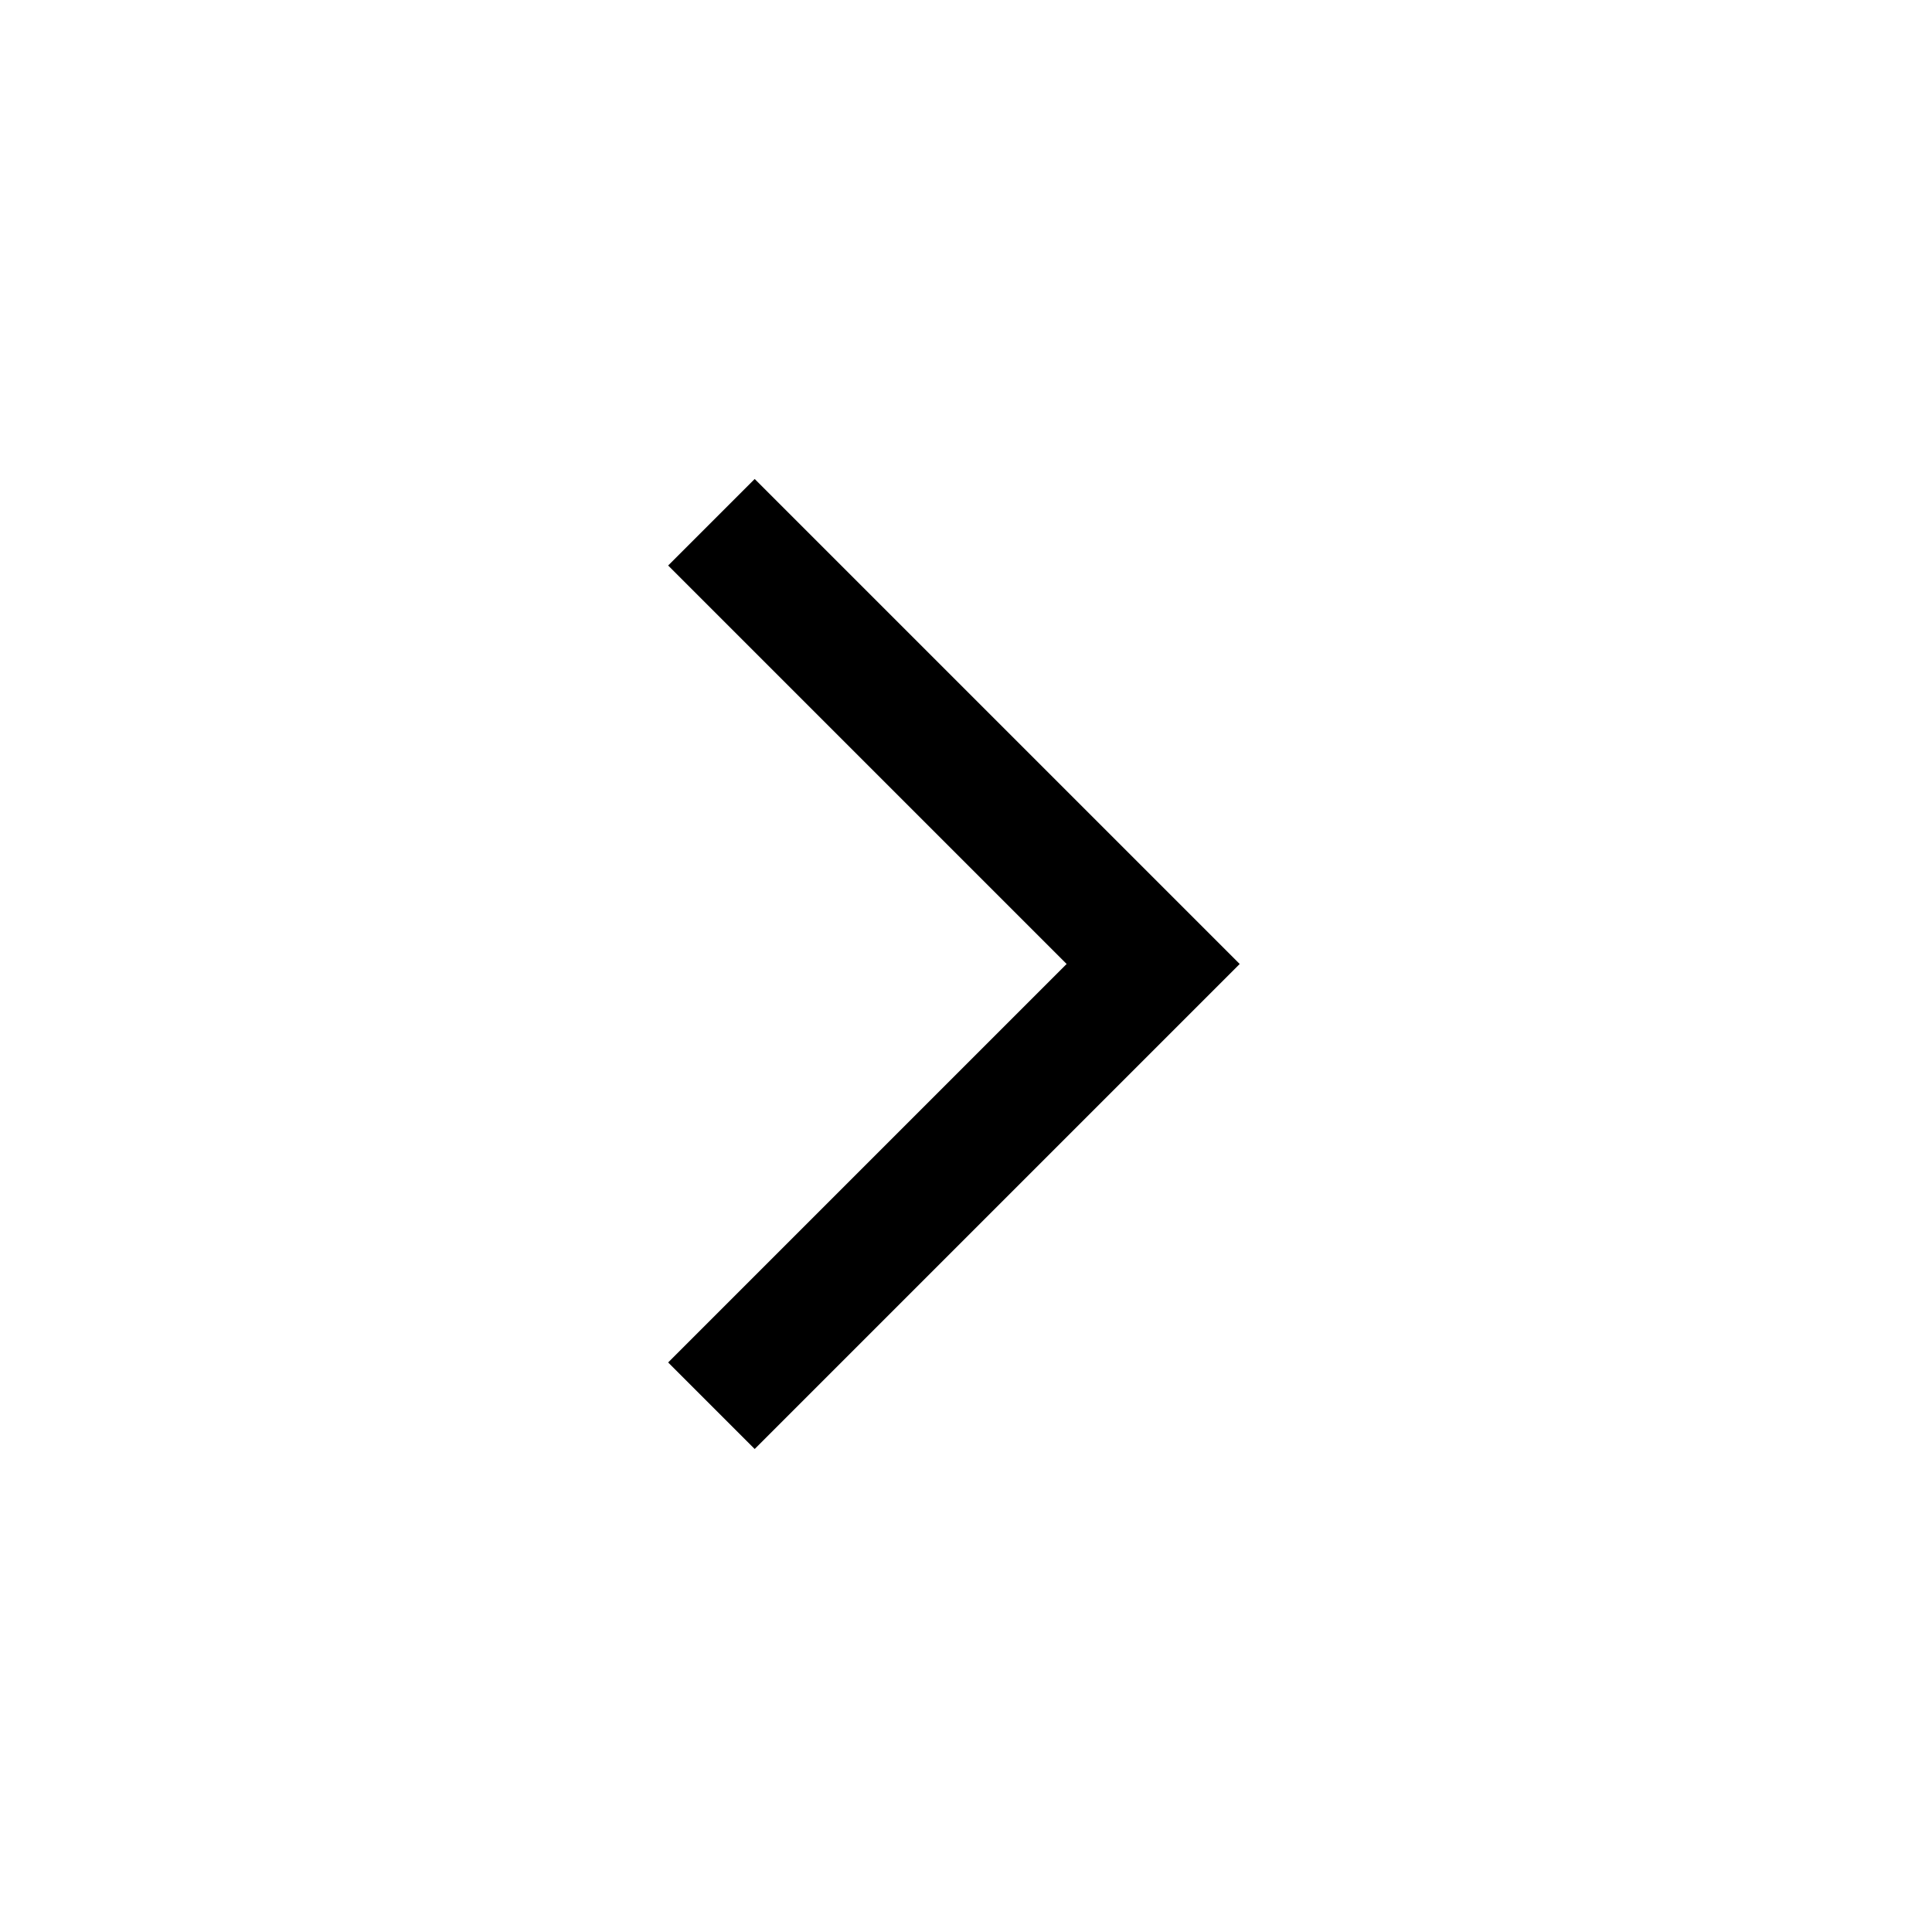
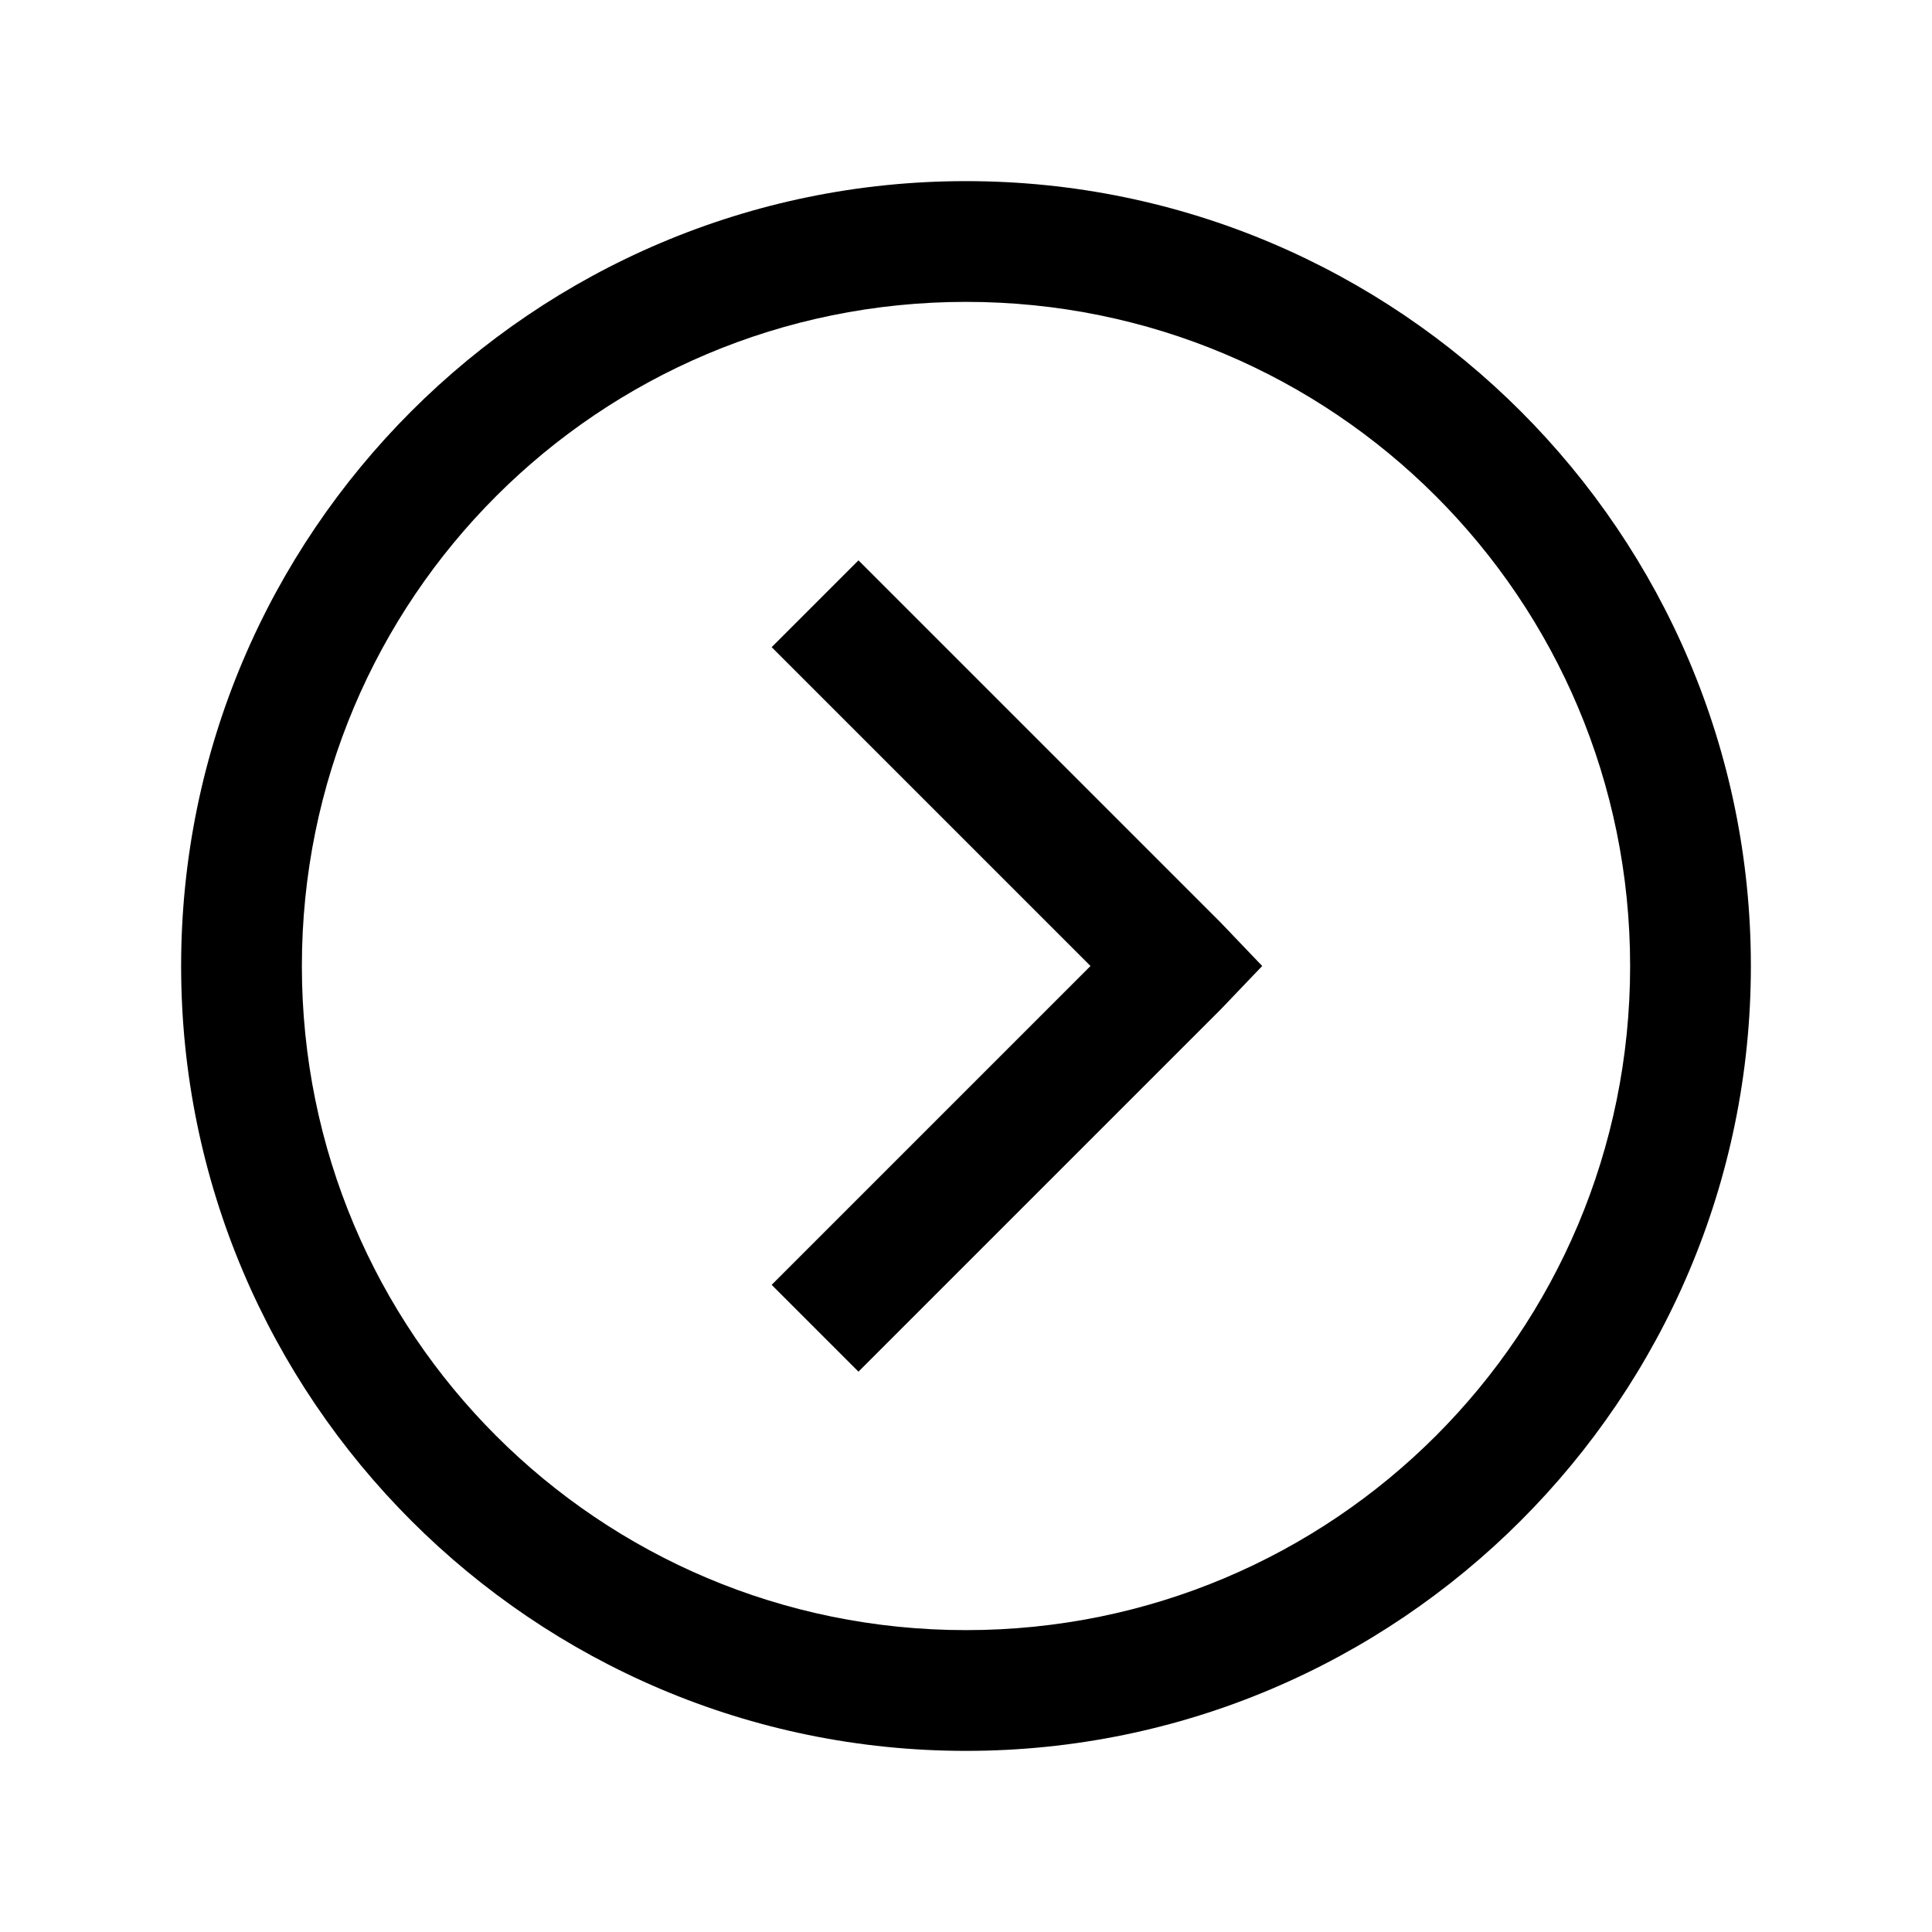
- <svg xmlns="http://www.w3.org/2000/svg" height="48" width="48">
-   <path d="m18.75 36-2.15-2.15 9.9-9.9-9.9-9.9 2.15-2.15L30.8 23.95Z" />
+ <svg xmlns="http://www.w3.org/2000/svg" viewBox="0 0 32 32">
+   <path d="M 16 3 C 8.832 3 3 8.832 3 16 C 3 23.168 8.832 29 16 29 C 23.168 29 29 23.168 29 16 C 29 8.832 23.168 3 16 3 Z M 16 5 C 22.086 5 27 9.914 27 16 C 27 22.086 22.086 27 16 27 C 9.914 27 5 22.086 5 16 C 5 9.914 9.914 5 16 5 Z M 14.219 9.281 L 12.781 10.719 L 18.062 16 L 12.781 21.281 L 14.219 22.719 L 20.219 16.719 L 20.906 16 L 20.219 15.281 Z" />
</svg>
